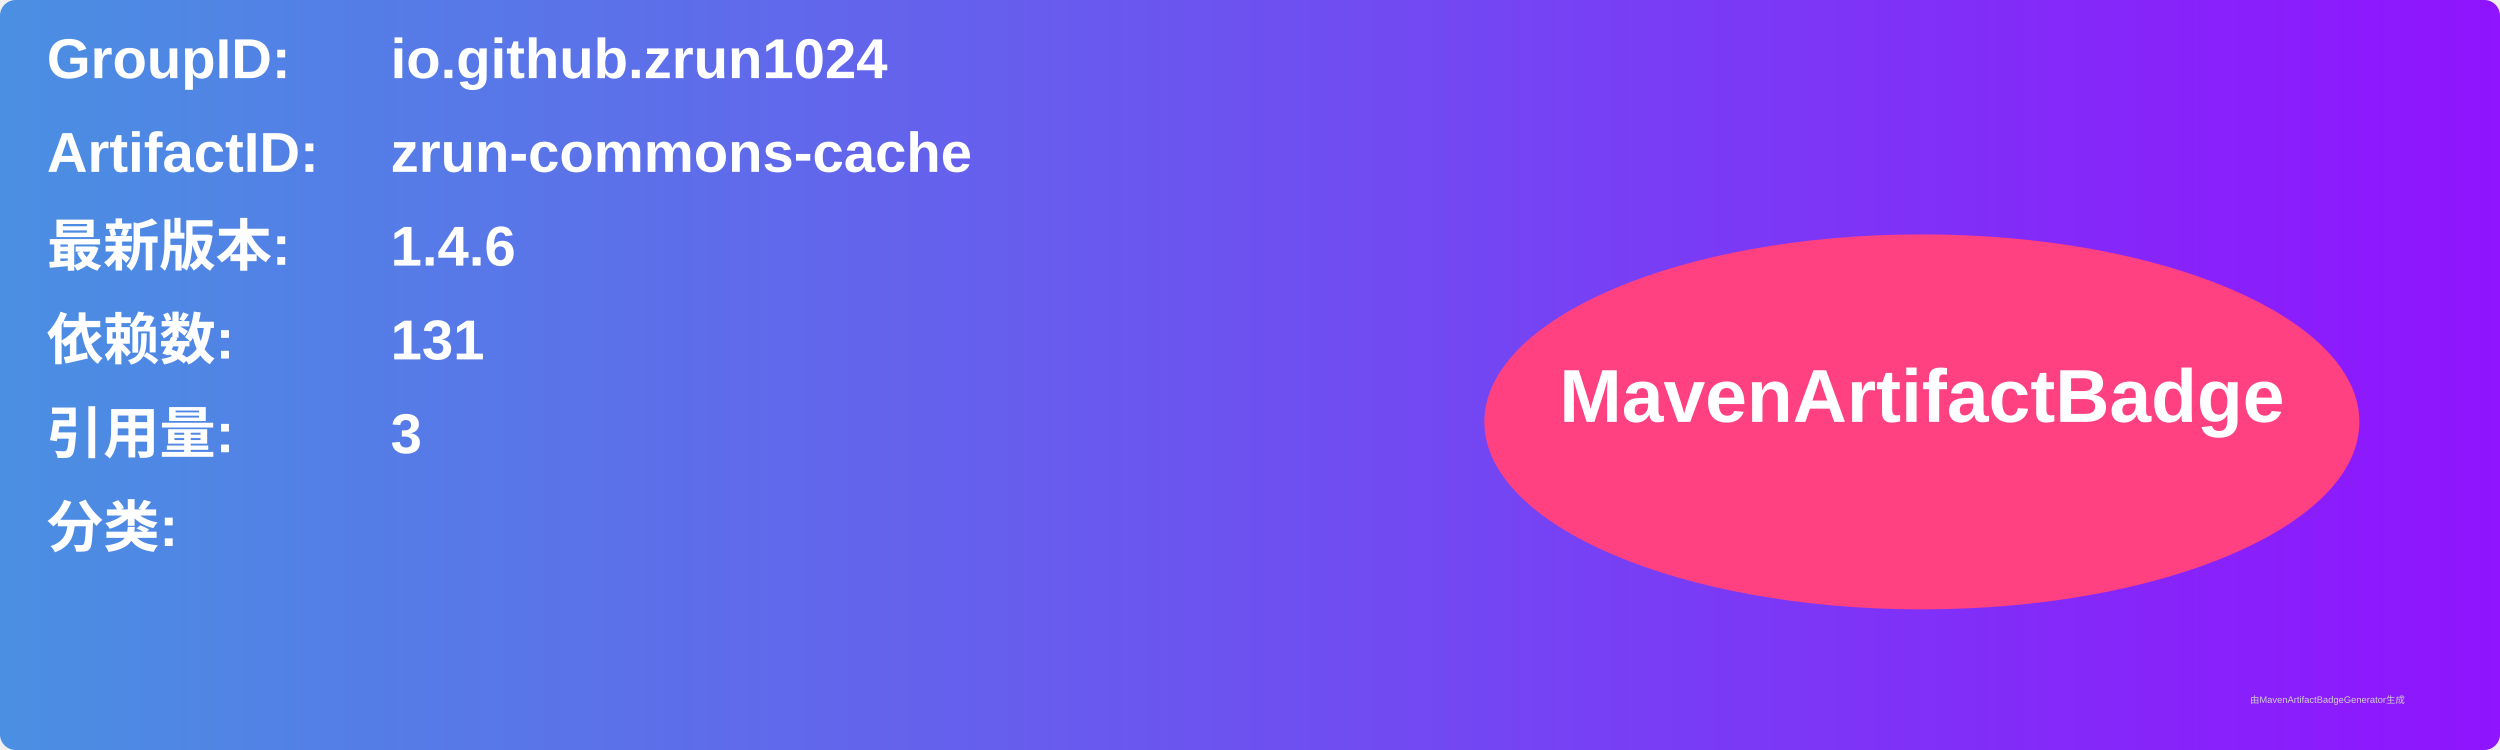
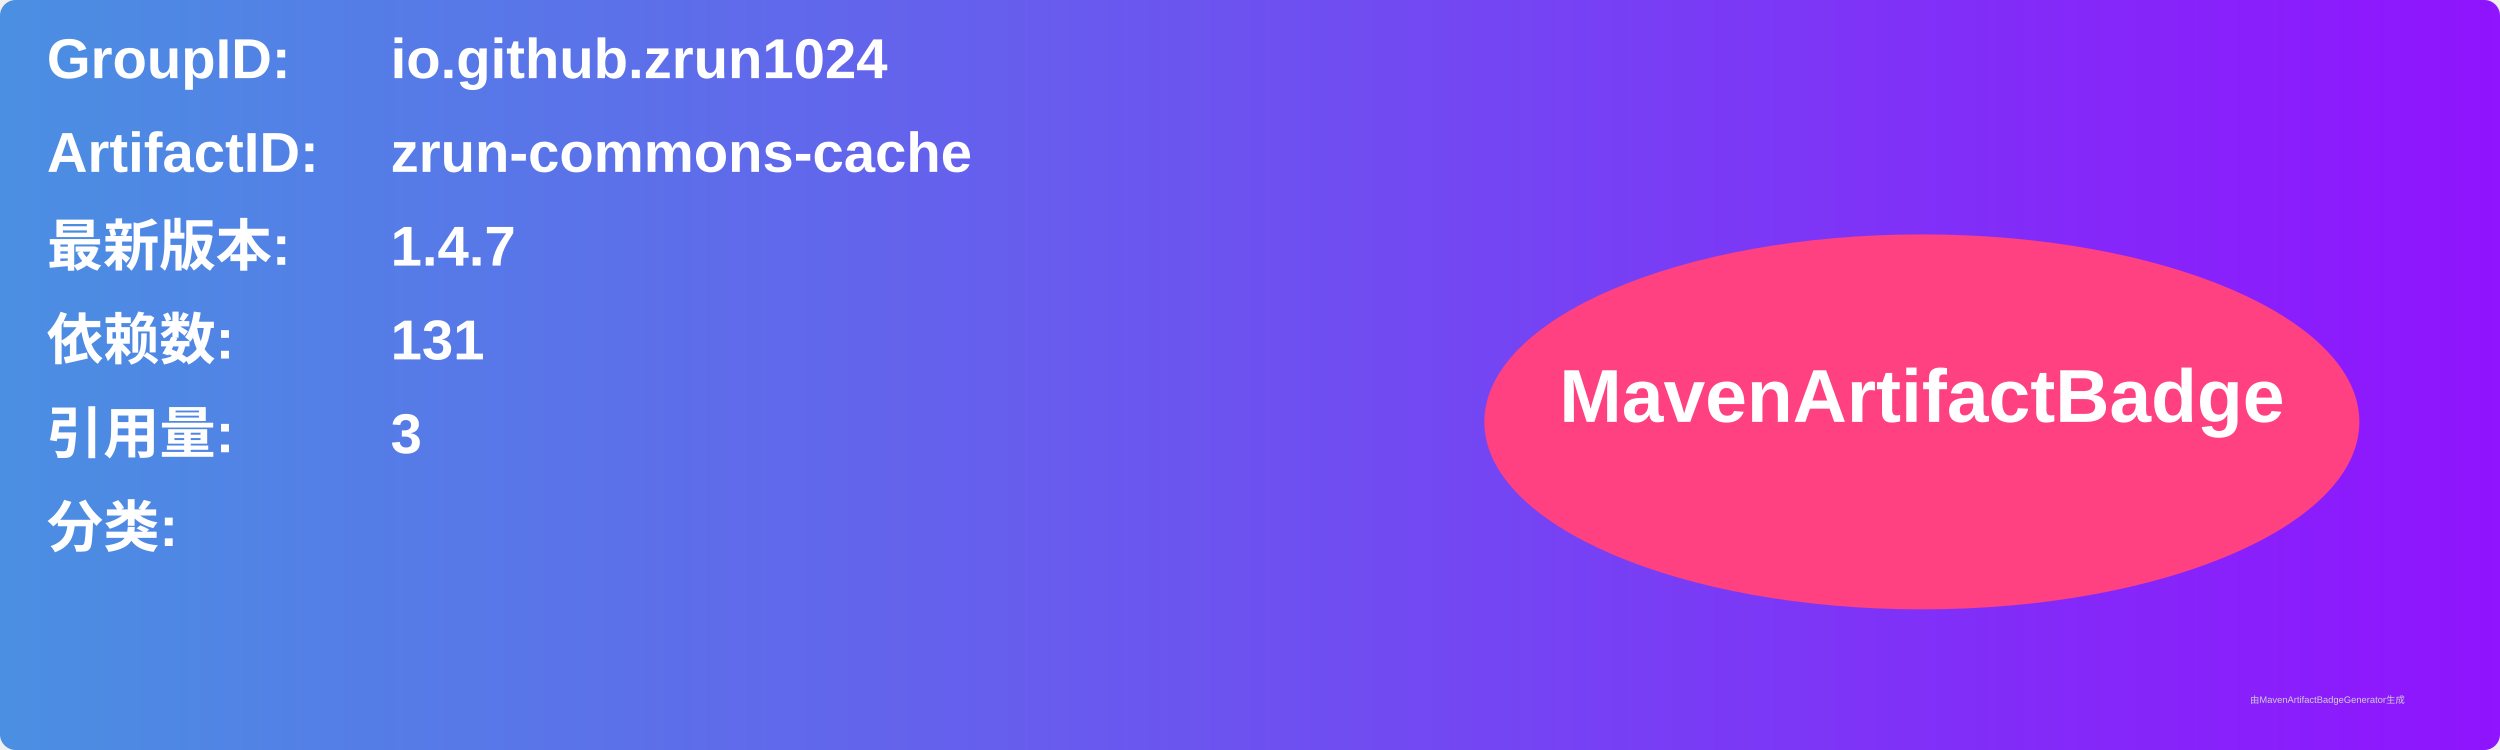
<svg xmlns="http://www.w3.org/2000/svg" width="800" height="240" viewBox="0 0 800 240">
  <linearGradient id="grad" x1="0%" y1="0%" x2="100%" y2="0%">
    <stop offset="0%" stop-color="#4a90e2" />
    <stop offset="100%" stop-color="#9013fe" />
  </linearGradient>
  <rect width="100%" height="100%" rx="5" ry="5" fill="url(#grad)" />
  <g transform="translate(15, 15)">
    <text x="0" y="10" font-family="Arial" font-size="18" fill="white" font-weight="bold" width="260">GroupID:</text>
    <text x="110" y="10" font-family="Arial" font-size="18" fill="white" font-weight="bold" width="460">io.github.zrun1024</text>
    <text x="0" y="40" font-family="Arial" font-size="18" fill="white" font-weight="bold" width="260">ArtifactID:</text>
    <text x="110" y="40" font-family="Arial" font-size="18" fill="white" font-weight="bold" width="460">zrun-commons-cache</text>
    <text x="0" y="70" font-family="Arial" font-size="18" fill="white" font-weight="bold">最新版本:</text>
    <text x="110" y="70" font-family="Arial" font-size="18" fill="white" font-weight="bold">
-       <tspan font-weight="bold">1.4.6</tspan>
+       <tspan font-weight="bold">1.4.7</tspan>
    </text>
    <text x="0" y="100" font-family="Arial" font-size="18" fill="white" font-weight="bold">依赖数: </text>
    <text x="110" y="100" font-family="Arial" font-size="18" fill="white">
      <tspan font-weight="bold">131</tspan>
    </text>
    <text x="0" y="130" font-family="Arial" font-size="18" fill="white" font-weight="bold">引用量: </text>
    <text x="110" y="130" font-family="Arial" font-size="18" fill="white">
      <tspan font-weight="bold">3</tspan>
    </text>
    <text x="0" y="160" font-family="Arial" font-size="18" fill="white" font-weight="bold">分类:</text>
    <text x="10" y="190" font-family="Arial" font-size="10" fill="white">
      <tspan font-weight="bold" />
    </text>
    <ellipse cx="600" cy="120" rx="140" ry="60" fill="#ff4081" />
    <text x="600" y="120" text-anchor="middle" font-family="Arial" font-size="24" fill="white" font-weight="bold">MavenArtifactBadge</text>
  </g>
  <text x="720" y="225" font-family="Arial" font-size="3" fill="#d0d0d0">由MavenArtifactBadgeGenerator生成</text>
</svg>
